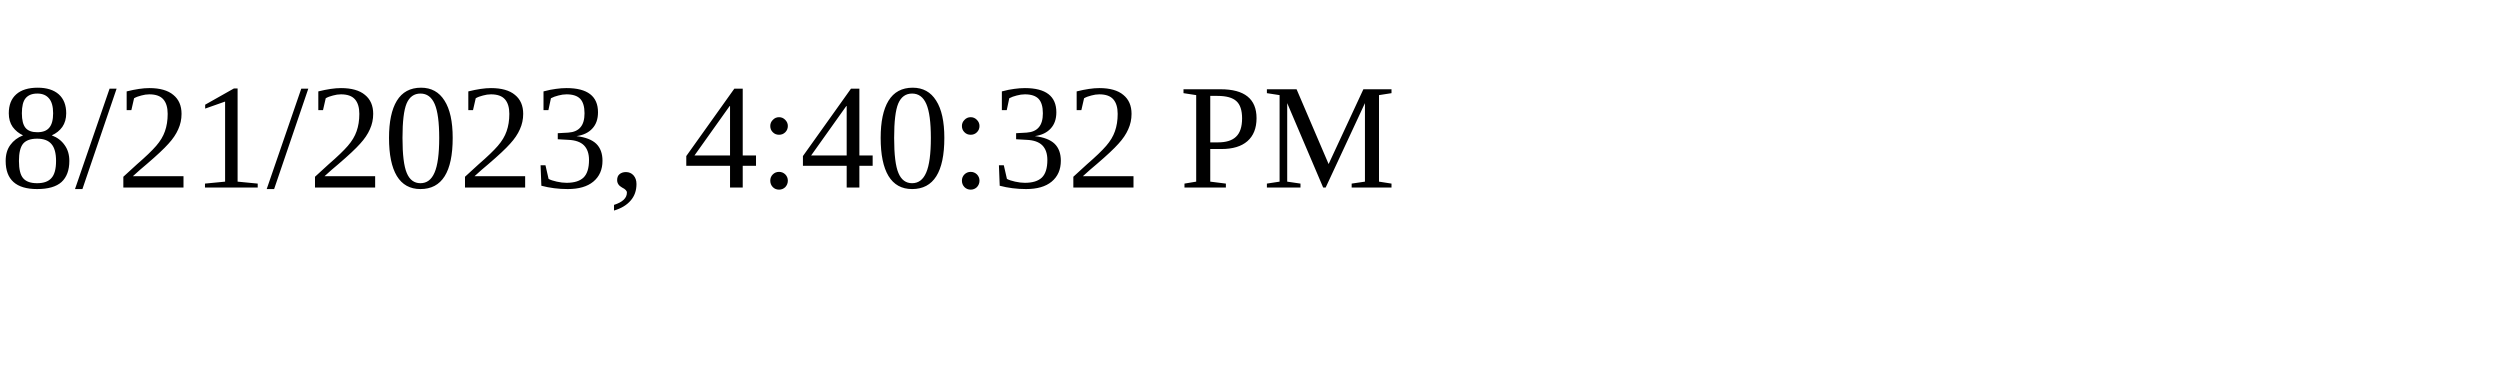
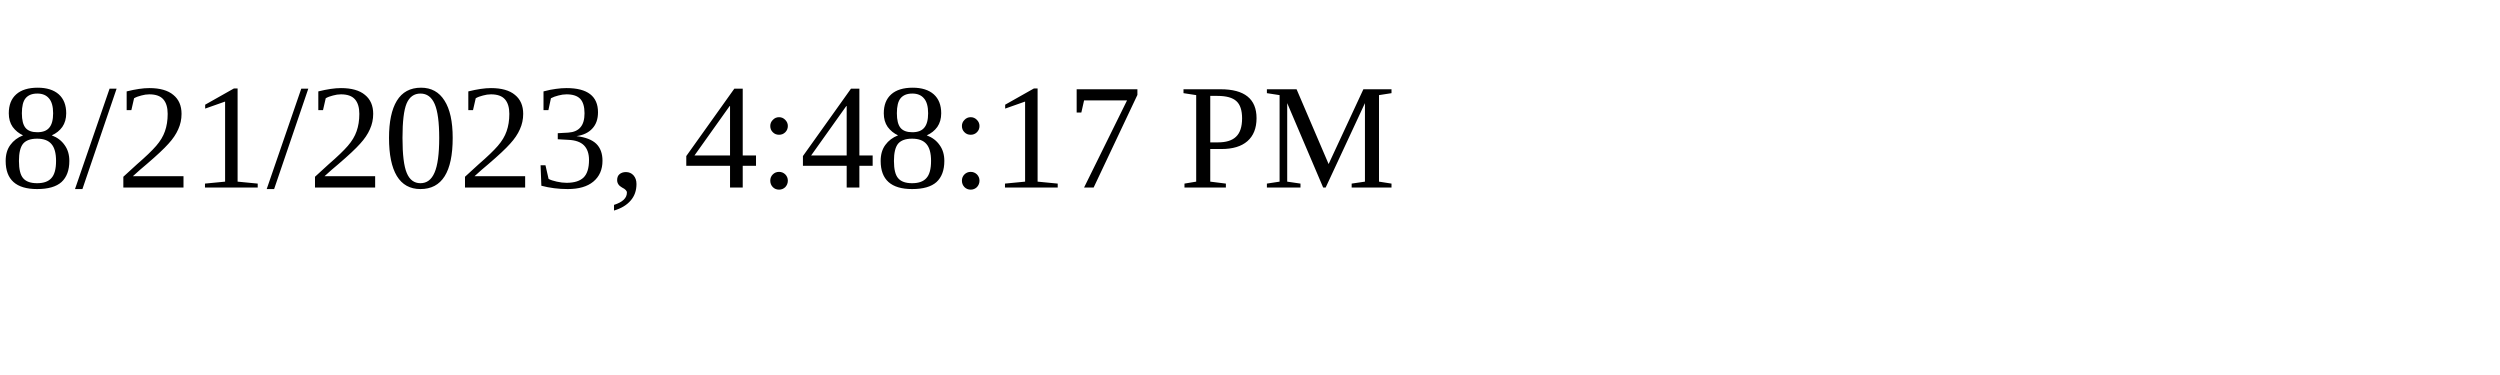
<svg xmlns="http://www.w3.org/2000/svg" height="30" width="200">
-   <text x="0" y="15">8/21/2023, 4:40:32 PM</text>
+   <text x="0" y="15">8/21/2023, 4:48:17 PM</text>
</svg>
